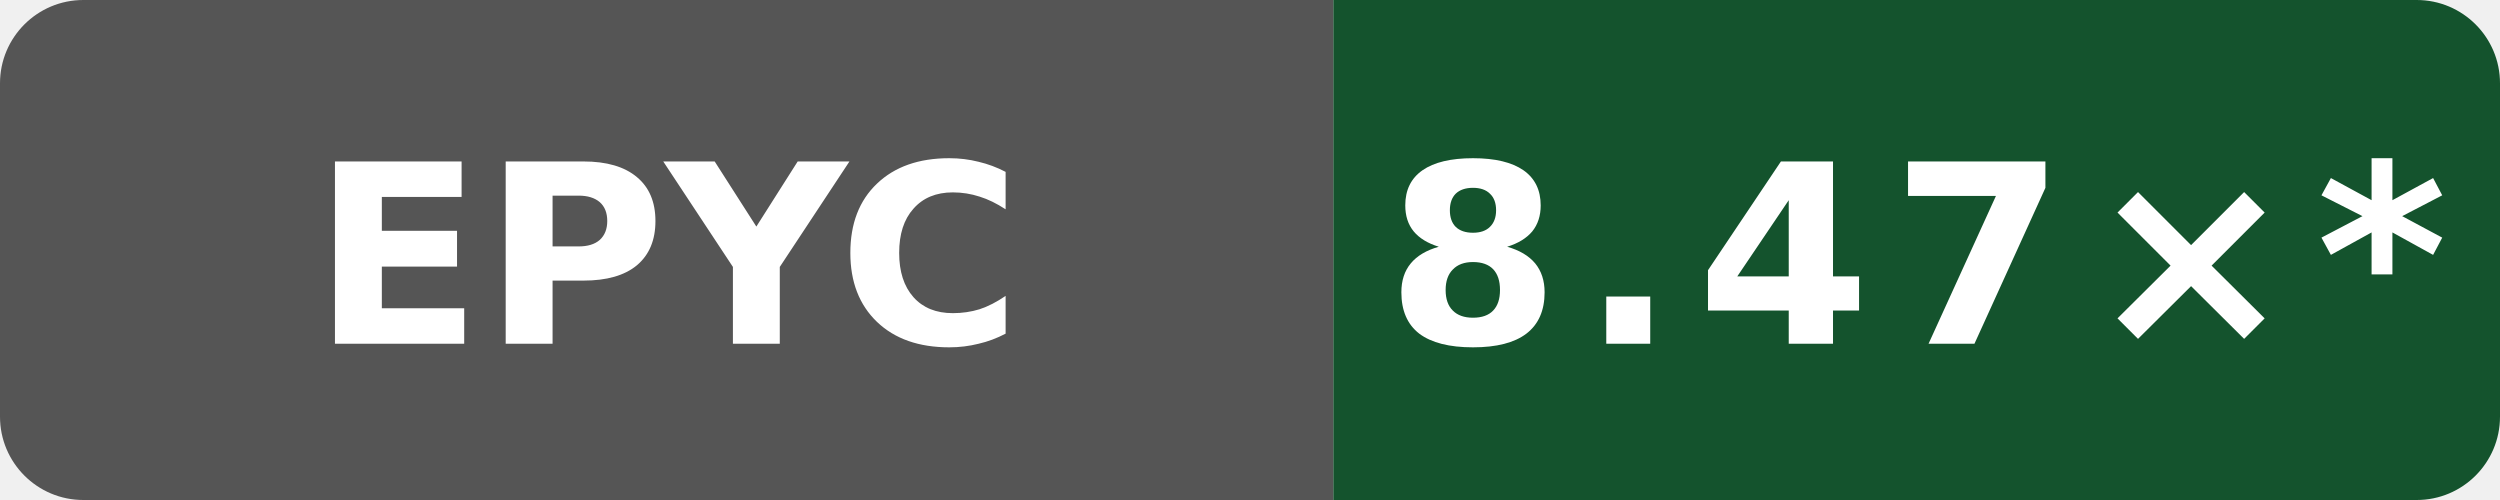
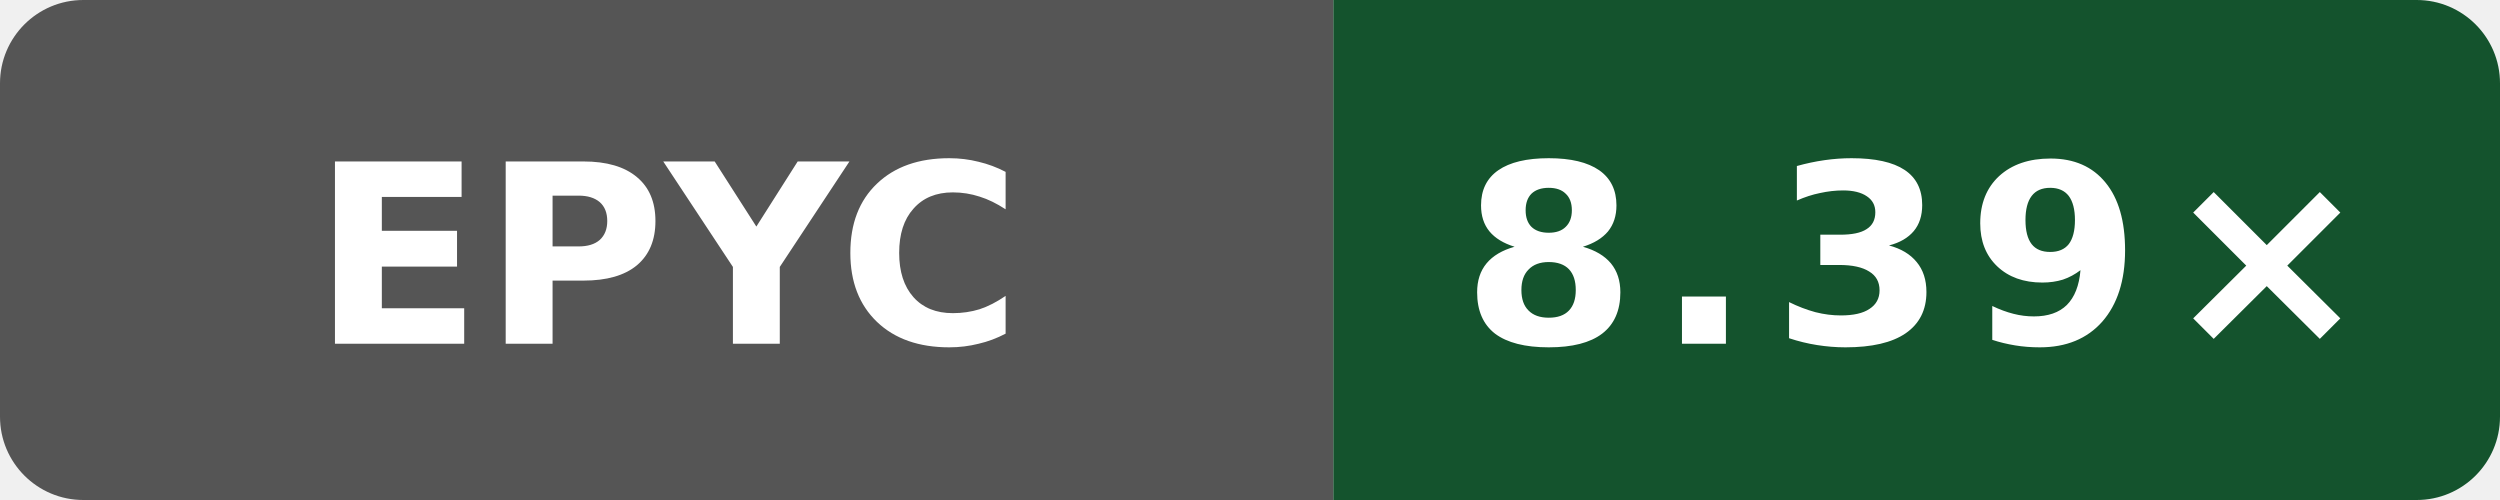
- <svg xmlns="http://www.w3.org/2000/svg" data-original-label="Wasm scalar compile vs Clang; AMD EPYC 9V45 96-Core Processor; revision 97a28380aa74562cd03e9993b31f647e6729dd97" data-original-message="8.47×" width="120" height="24" viewBox="0 0 120 24" role="img" aria-label="Wasm scalar compile vs Clang; AMD EPYC 9V45 96-Core Processor; revision 97a28380aa74562cd03e9993b31f647e6729dd97; measured 97a28380aa74562cd03e9993b31f647e6729dd97; 46 commits behind main: 8.47×*">
+ <svg xmlns="http://www.w3.org/2000/svg" data-original-label="Wasm scalar compile vs Clang; AMD EPYC 9V45 96-Core Processor; revision 37de30fb771babfa26235d5d240560393f6db04a" data-original-message="8.39×" width="120" height="24" viewBox="0 0 120 24" role="img" aria-label="Wasm scalar compile vs Clang; AMD EPYC 9V45 96-Core Processor; revision 37de30fb771babfa26235d5d240560393f6db04a; measured 37de30fb771babfa26235d5d240560393f6db04a; 0 commits behind main: 8.39×">
  <defs>
    <clipPath id="badge">
      <rect width="120" height="24" rx="4" />
    </clipPath>
  </defs>
  <g clip-path="url(#badge)">
    <rect width="64" height="24" fill="#555" />
    <rect x="64" width="56" height="24" fill="#14532d" />
  </g>
  <text x="32" y="16.5" fill="#fff" text-anchor="middle" font-family="Verdana,Geneva,DejaVu Sans,sans-serif" font-size="12" font-weight="700" textLength="31" lengthAdjust="spacingAndGlyphs">EPYC</text>
-   <text x="92" y="16.5" fill="#fff" text-anchor="middle" font-family="Verdana,Geneva,DejaVu Sans,sans-serif" font-size="12" font-weight="700" letter-spacing="1" textLength="44" lengthAdjust="spacingAndGlyphs">8.47×*</text>
+   <text x="92" y="16.5" fill="#fff" text-anchor="middle" font-family="Verdana,Geneva,DejaVu Sans,sans-serif" font-size="12" font-weight="700" letter-spacing="1" textLength="39" lengthAdjust="spacingAndGlyphs">8.39×</text>
</svg>
